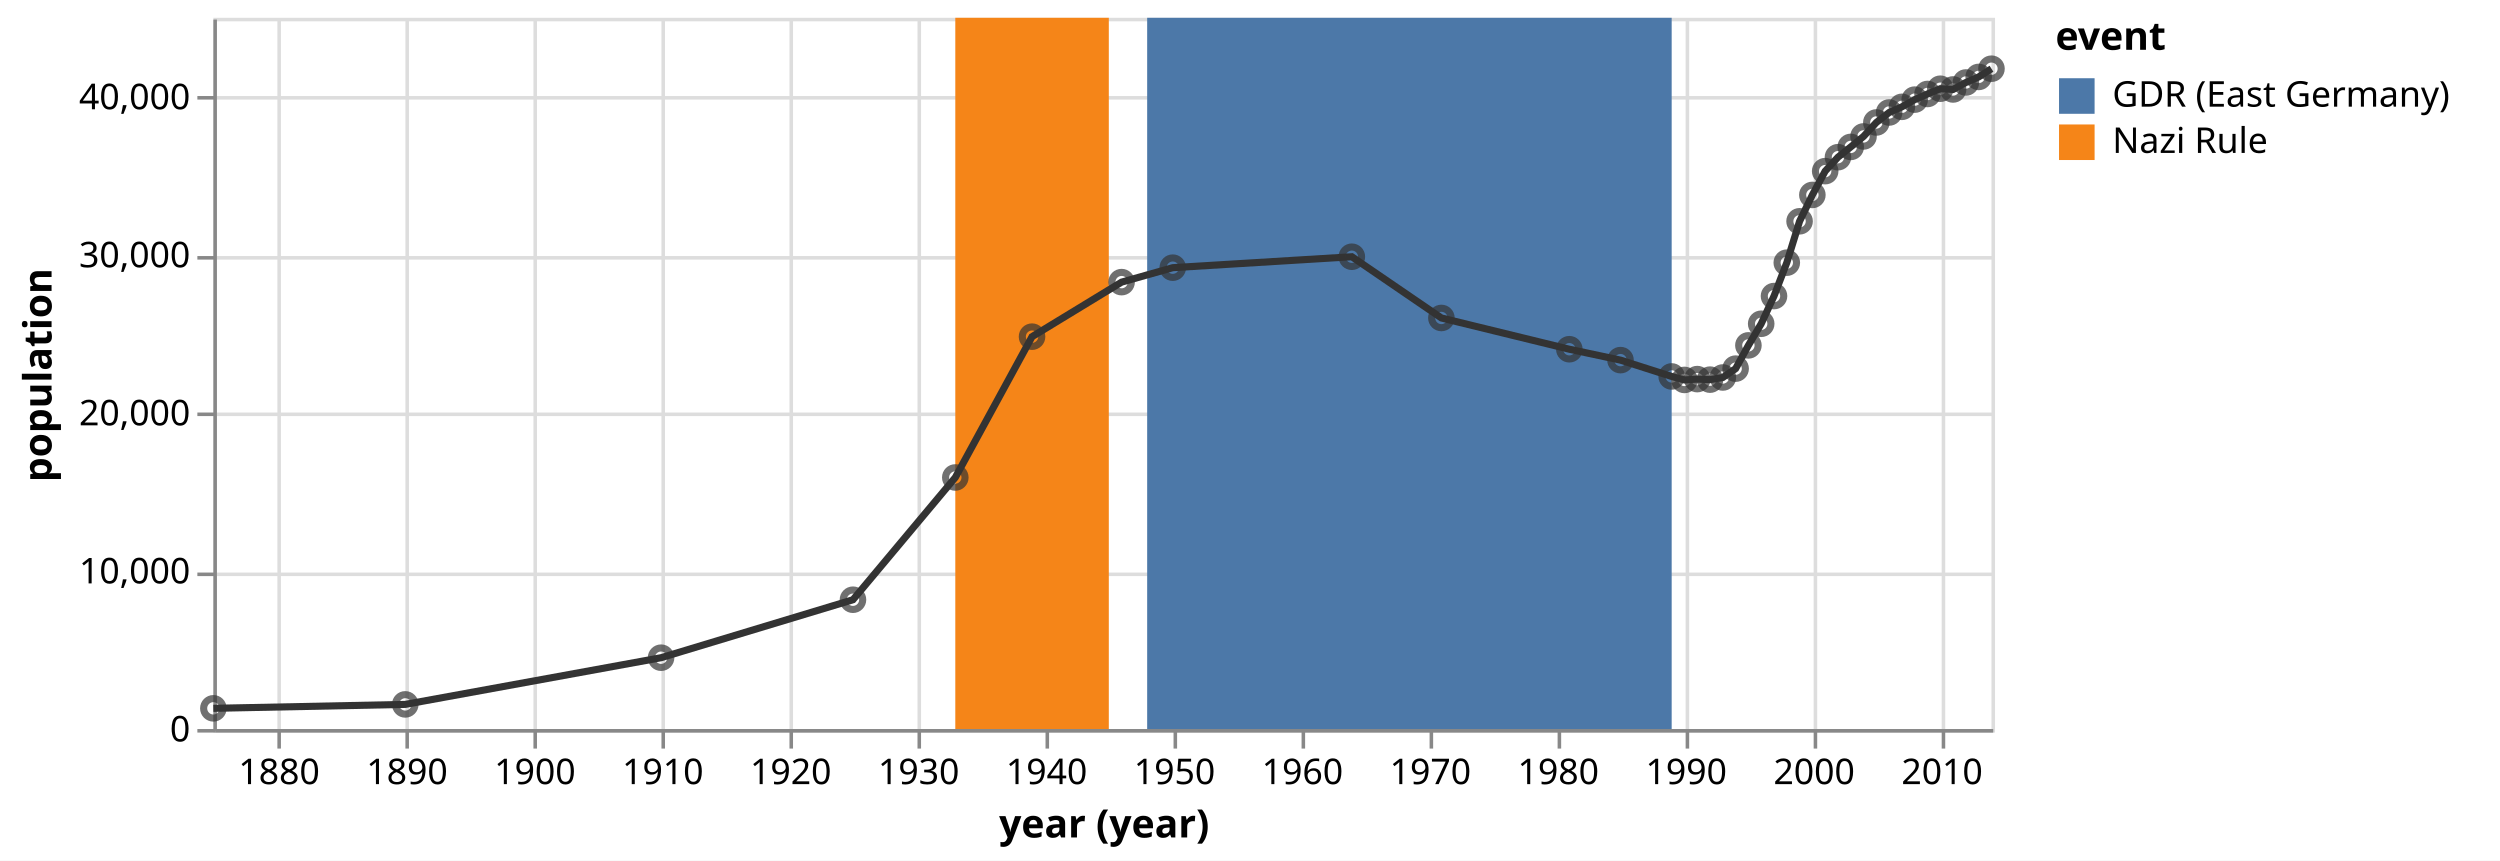
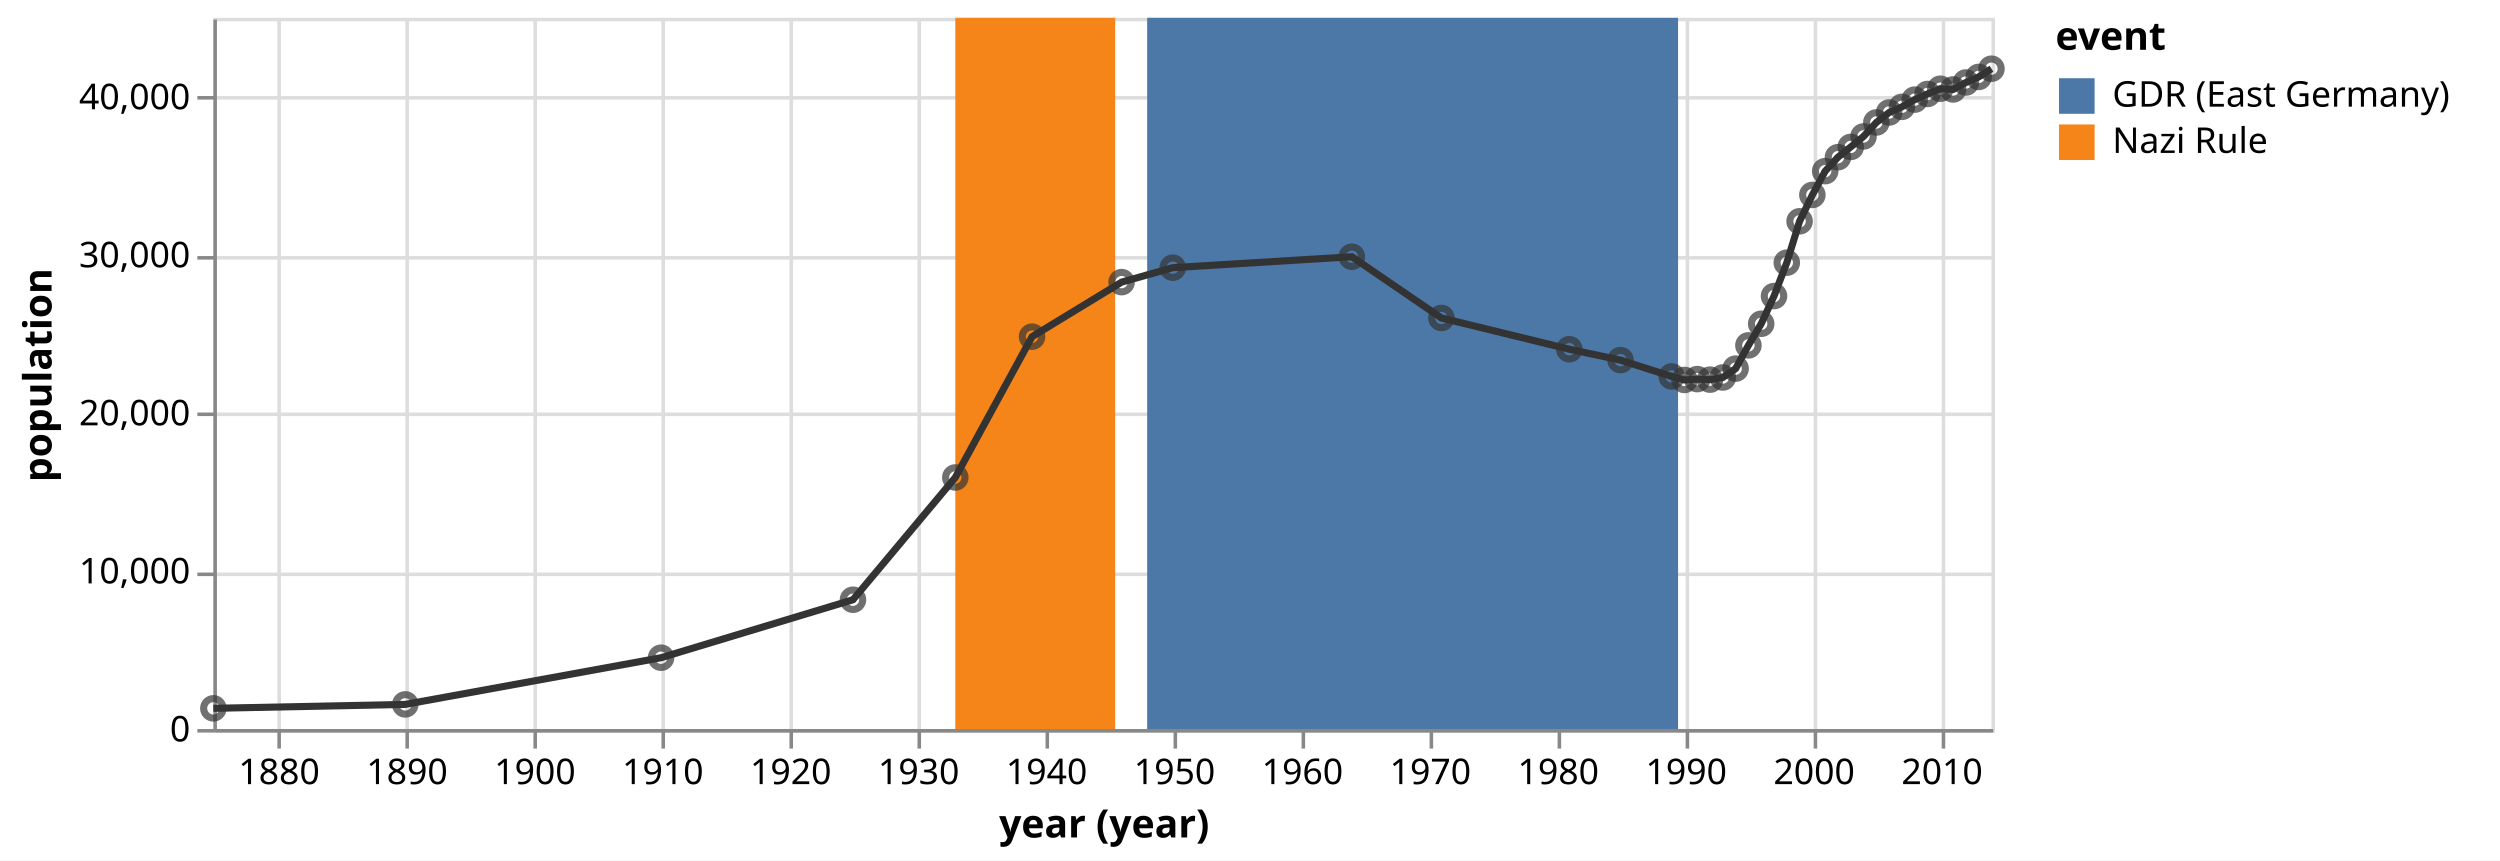
<svg xmlns="http://www.w3.org/2000/svg" class="marks" width="703" height="242" viewBox="0 0 703 242" version="1.1">
  <rect width="703" height="242" style="fill: white;" />
  <g transform="translate(60,5)">
    <g class="mark-group role-frame root">
      <g transform="translate(0,0)">
        <path class="background" d="M0.5,0.5h500v200h-500Z" style="fill: none; stroke: #ddd;" />
        <g>
          <g class="mark-group role-axis">
            <g transform="translate(0.5,200.5)">
              <path class="background" d="M0,0h0v0h0Z" style="pointer-events: none; fill: none;" />
              <g>
                <g class="mark-rule role-axis-grid" style="pointer-events: none;">
                  <line transform="translate(18,-200)" x2="0" y2="200" style="fill: none; stroke: #ddd; stroke-width: 1; opacity: 1;" />
                  <line transform="translate(54,-200)" x2="0" y2="200" style="fill: none; stroke: #ddd; stroke-width: 1; opacity: 1;" />
                  <line transform="translate(90,-200)" x2="0" y2="200" style="fill: none; stroke: #ddd; stroke-width: 1; opacity: 1;" />
                  <line transform="translate(126,-200)" x2="0" y2="200" style="fill: none; stroke: #ddd; stroke-width: 1; opacity: 1;" />
                  <line transform="translate(162,-200)" x2="0" y2="200" style="fill: none; stroke: #ddd; stroke-width: 1; opacity: 1;" />
                  <line transform="translate(198,-200)" x2="0" y2="200" style="fill: none; stroke: #ddd; stroke-width: 1; opacity: 1;" />
                  <line transform="translate(234,-200)" x2="0" y2="200" style="fill: none; stroke: #ddd; stroke-width: 1; opacity: 1;" />
                  <line transform="translate(270,-200)" x2="0" y2="200" style="fill: none; stroke: #ddd; stroke-width: 1; opacity: 1;" />
                  <line transform="translate(306,-200)" x2="0" y2="200" style="fill: none; stroke: #ddd; stroke-width: 1; opacity: 1;" />
                  <line transform="translate(342,-200)" x2="0" y2="200" style="fill: none; stroke: #ddd; stroke-width: 1; opacity: 1;" />
                  <line transform="translate(378,-200)" x2="0" y2="200" style="fill: none; stroke: #ddd; stroke-width: 1; opacity: 1;" />
                  <line transform="translate(414,-200)" x2="0" y2="200" style="fill: none; stroke: #ddd; stroke-width: 1; opacity: 1;" />
                  <line transform="translate(450,-200)" x2="0" y2="200" style="fill: none; stroke: #ddd; stroke-width: 1; opacity: 1;" />
                  <line transform="translate(486,-200)" x2="0" y2="200" style="fill: none; stroke: #ddd; stroke-width: 1; opacity: 1;" />
                </g>
              </g>
              <path class="foreground" d="" style="pointer-events: none; display: none; fill: none;" />
            </g>
          </g>
          <g class="mark-group role-axis">
            <g transform="translate(0.5,0.5)">
              <path class="background" d="M0,0h0v0h0Z" style="pointer-events: none; fill: none;" />
              <g>
                <g class="mark-rule role-axis-grid" style="pointer-events: none;">
                  <line transform="translate(0,200)" x2="500" y2="0" style="fill: none; stroke: #ddd; stroke-width: 1; opacity: 1;" />
                  <line transform="translate(0,156)" x2="500" y2="0" style="fill: none; stroke: #ddd; stroke-width: 1; opacity: 1;" />
                  <line transform="translate(0,111)" x2="500" y2="0" style="fill: none; stroke: #ddd; stroke-width: 1; opacity: 1;" />
                  <line transform="translate(0,67)" x2="500" y2="0" style="fill: none; stroke: #ddd; stroke-width: 1; opacity: 1;" />
                  <line transform="translate(0,22)" x2="500" y2="0" style="fill: none; stroke: #ddd; stroke-width: 1; opacity: 1;" />
                </g>
              </g>
              <path class="foreground" d="" style="pointer-events: none; display: none; fill: none;" />
            </g>
          </g>
          <g class="mark-group role-axis">
            <g transform="translate(0.5,200.5)">
              <path class="background" d="M0,0h0v0h0Z" style="pointer-events: none; fill: none;" />
              <g>
                <g class="mark-rule role-axis-tick" style="pointer-events: none;">
                  <line transform="translate(18,0)" x2="0" y2="5" style="fill: none; stroke: #888; stroke-width: 1; opacity: 1;" />
                  <line transform="translate(54,0)" x2="0" y2="5" style="fill: none; stroke: #888; stroke-width: 1; opacity: 1;" />
                  <line transform="translate(90,0)" x2="0" y2="5" style="fill: none; stroke: #888; stroke-width: 1; opacity: 1;" />
                  <line transform="translate(126,0)" x2="0" y2="5" style="fill: none; stroke: #888; stroke-width: 1; opacity: 1;" />
                  <line transform="translate(162,0)" x2="0" y2="5" style="fill: none; stroke: #888; stroke-width: 1; opacity: 1;" />
                  <line transform="translate(198,0)" x2="0" y2="5" style="fill: none; stroke: #888; stroke-width: 1; opacity: 1;" />
                  <line transform="translate(234,0)" x2="0" y2="5" style="fill: none; stroke: #888; stroke-width: 1; opacity: 1;" />
                  <line transform="translate(270,0)" x2="0" y2="5" style="fill: none; stroke: #888; stroke-width: 1; opacity: 1;" />
                  <line transform="translate(306,0)" x2="0" y2="5" style="fill: none; stroke: #888; stroke-width: 1; opacity: 1;" />
                  <line transform="translate(342,0)" x2="0" y2="5" style="fill: none; stroke: #888; stroke-width: 1; opacity: 1;" />
                  <line transform="translate(378,0)" x2="0" y2="5" style="fill: none; stroke: #888; stroke-width: 1; opacity: 1;" />
                  <line transform="translate(414,0)" x2="0" y2="5" style="fill: none; stroke: #888; stroke-width: 1; opacity: 1;" />
                  <line transform="translate(450,0)" x2="0" y2="5" style="fill: none; stroke: #888; stroke-width: 1; opacity: 1;" />
                  <line transform="translate(486,0)" x2="0" y2="5" style="fill: none; stroke: #888; stroke-width: 1; opacity: 1;" />
                </g>
                <g class="mark-text role-axis-label" style="pointer-events: none;">
                  <text text-anchor="middle" transform="translate(17.98341,15)" style="font-family: sans-serif; font-size: 10px; fill: #000; opacity: 1;">1880</text>
                  <text text-anchor="middle" transform="translate(53.96014,15)" style="font-family: sans-serif; font-size: 10px; fill: #000; opacity: 1;">1890</text>
                  <text text-anchor="middle" transform="translate(89.92696,15)" style="font-family: sans-serif; font-size: 10px; fill: #000; opacity: 1;">1900</text>
                  <text text-anchor="middle" transform="translate(125.8938,15)" style="font-family: sans-serif; font-size: 10px; fill: #000; opacity: 1;">1910</text>
                  <text text-anchor="middle" transform="translate(161.8606,15)" style="font-family: sans-serif; font-size: 10px; fill: #000; opacity: 1;">1920</text>
                  <text text-anchor="middle" transform="translate(197.8373,15)" style="font-family: sans-serif; font-size: 10px; fill: #000; opacity: 1;">1930</text>
                  <text text-anchor="middle" transform="translate(233.8041,15)" style="font-family: sans-serif; font-size: 10px; fill: #000; opacity: 1;">1940</text>
                  <text text-anchor="middle" transform="translate(269.7808,15)" style="font-family: sans-serif; font-size: 10px; fill: #000; opacity: 1;">1950</text>
                  <text text-anchor="middle" transform="translate(305.7476,15)" style="font-family: sans-serif; font-size: 10px; fill: #000; opacity: 1;">1960</text>
                  <text text-anchor="middle" transform="translate(341.7243,15)" style="font-family: sans-serif; font-size: 10px; fill: #000; opacity: 1;">1970</text>
                  <text text-anchor="middle" transform="translate(377.6911,15)" style="font-family: sans-serif; font-size: 10px; fill: #000; opacity: 1;">1980</text>
                  <text text-anchor="middle" transform="translate(413.6678,15)" style="font-family: sans-serif; font-size: 10px; fill: #000; opacity: 1;">1990</text>
                  <text text-anchor="middle" transform="translate(449.6346,15)" style="font-family: sans-serif; font-size: 10px; fill: #000; opacity: 1;">2000</text>
                  <text text-anchor="middle" transform="translate(485.6113,15)" style="font-family: sans-serif; font-size: 10px; fill: #000; opacity: 1;">2010</text>
                </g>
                <g class="mark-rule role-axis-domain" style="pointer-events: none;">
                  <line transform="translate(0,0)" x2="500" y2="0" style="fill: none; stroke: #888; stroke-width: 1; opacity: 1;" />
                </g>
                <g class="mark-text role-axis-title" style="pointer-events: none;">
                  <text text-anchor="middle" transform="translate(250,30)" style="font-family: sans-serif; font-size: 11px; font-weight: bold; fill: #000; opacity: 1;">year (year)</text>
                </g>
              </g>
              <path class="foreground" d="" style="pointer-events: none; display: none; fill: none;" />
            </g>
          </g>
          <g class="mark-group role-axis">
            <g transform="translate(0.5,0.5)">
              <path class="background" d="M0,0h0v0h0Z" style="pointer-events: none; fill: none;" />
              <g>
                <g class="mark-rule role-axis-tick" style="pointer-events: none;">
                  <line transform="translate(0,200)" x2="-5" y2="0" style="fill: none; stroke: #888; stroke-width: 1; opacity: 1;" />
                  <line transform="translate(0,156)" x2="-5" y2="0" style="fill: none; stroke: #888; stroke-width: 1; opacity: 1;" />
                  <line transform="translate(0,111)" x2="-5" y2="0" style="fill: none; stroke: #888; stroke-width: 1; opacity: 1;" />
                  <line transform="translate(0,67)" x2="-5" y2="0" style="fill: none; stroke: #888; stroke-width: 1; opacity: 1;" />
                  <line transform="translate(0,22)" x2="-5" y2="0" style="fill: none; stroke: #888; stroke-width: 1; opacity: 1;" />
                </g>
                <g class="mark-text role-axis-label" style="pointer-events: none;">
                  <text text-anchor="end" transform="translate(-7,203)" style="font-family: sans-serif; font-size: 10px; fill: #000; opacity: 1;">0</text>
                  <text text-anchor="end" transform="translate(-7,158.5556)" style="font-family: sans-serif; font-size: 10px; fill: #000; opacity: 1;">10,000</text>
                  <text text-anchor="end" transform="translate(-7,114.1111)" style="font-family: sans-serif; font-size: 10px; fill: #000; opacity: 1;">20,000</text>
                  <text text-anchor="end" transform="translate(-7,69.66667)" style="font-family: sans-serif; font-size: 10px; fill: #000; opacity: 1;">30,000</text>
                  <text text-anchor="end" transform="translate(-7,25.22222)" style="font-family: sans-serif; font-size: 10px; fill: #000; opacity: 1;">40,000</text>
                </g>
                <g class="mark-rule role-axis-domain" style="pointer-events: none;">
                  <line transform="translate(0,200)" x2="0" y2="-200" style="fill: none; stroke: #888; stroke-width: 1; opacity: 1;" />
                </g>
                <g class="mark-text role-axis-title" style="pointer-events: none;">
                  <text text-anchor="middle" transform="translate(-44,100) rotate(-90) translate(0,-2)" style="font-family: sans-serif; font-size: 11px; font-weight: bold; fill: #000; opacity: 1;">population</text>
                </g>
              </g>
              <path class="foreground" d="" style="pointer-events: none; display: none; fill: none;" />
            </g>
          </g>
          <g class="mark-rect role-mark layer_0_marks">
-             <path d="M208.631,0h43.166v200h-43.166Z" style="fill: #f58518;" />
-             <path d="M262.582,0h147.492v200h-147.492Z" style="fill: #4c78a8;" />
+             <path d="M208.631,0h44.963v200h-44.963Z" style="fill: #f58518;" />
+             <path d="M262.582,0h149.289v200h-149.289Z" style="fill: #4c78a8;" />
          </g>
          <g class="mark-line role-mark layer_1_marks">
            <path d="M0,194.182L53.96,193.076L125.894,179.947L179.854,163.644L208.631,129.267L230.209,89.671L255.392,74.333L269.781,70.271L320.136,67.196L345.319,84.413L381.296,93.204L395.684,96.267L410.073,100.858L413.668,101.836L417.263,101.604L420.857,101.756L424.462,101.147L428.056,98.662L431.651,92.12L435.246,86.044L438.85,78.253L442.445,68.867L446.04,57.227L449.635,49.818L453.239,43.124L456.834,39.204L460.429,36.316L464.023,33.364L467.628,29.44L471.223,26.631L474.817,25.04L478.412,23.018L482.017,21.427L485.611,19.951L489.206,20.156L492.801,18.2L496.405,16.631L500,14.324" style="fill: none; stroke: #333; stroke-width: 2;" />
          </g>
          <g class="mark-symbol role-mark layer_2_marks">
            <path transform="translate(0,194.1822)" d="M2.739,0A2.739,2.739,0,1,1,-2.739,0A2.739,2.739,0,1,1,2.739,0" style="fill: none; stroke: #333; stroke-width: 2; opacity: 0.7;" />
            <path transform="translate(53.96014,193.0756)" d="M2.739,0A2.739,2.739,0,1,1,-2.739,0A2.739,2.739,0,1,1,2.739,0" style="fill: none; stroke: #333; stroke-width: 2; opacity: 0.7;" />
            <path transform="translate(125.8938,179.9467)" d="M2.739,0A2.739,2.739,0,1,1,-2.739,0A2.739,2.739,0,1,1,2.739,0" style="fill: none; stroke: #333; stroke-width: 2; opacity: 0.7;" />
            <path transform="translate(179.8539,163.6444)" d="M2.739,0A2.739,2.739,0,1,1,-2.739,0A2.739,2.739,0,1,1,2.739,0" style="fill: none; stroke: #333; stroke-width: 2; opacity: 0.7;" />
            <path transform="translate(208.6313,129.2667)" d="M2.739,0A2.739,2.739,0,1,1,-2.739,0A2.739,2.739,0,1,1,2.739,0" style="fill: none; stroke: #333; stroke-width: 2; opacity: 0.7;" />
            <path transform="translate(230.2094,89.67111)" d="M2.739,0A2.739,2.739,0,1,1,-2.739,0A2.739,2.739,0,1,1,2.739,0" style="fill: none; stroke: #333; stroke-width: 2; opacity: 0.7;" />
            <path transform="translate(255.3921,74.33333)" d="M2.739,0A2.739,2.739,0,1,1,-2.739,0A2.739,2.739,0,1,1,2.739,0" style="fill: none; stroke: #333; stroke-width: 2; opacity: 0.7;" />
            <path transform="translate(269.7808,70.27111)" d="M2.739,0A2.739,2.739,0,1,1,-2.739,0A2.739,2.739,0,1,1,2.739,0" style="fill: none; stroke: #333; stroke-width: 2; opacity: 0.7;" />
            <path transform="translate(320.1363,67.19556)" d="M2.739,0A2.739,2.739,0,1,1,-2.739,0A2.739,2.739,0,1,1,2.739,0" style="fill: none; stroke: #333; stroke-width: 2; opacity: 0.7;" />
            <path transform="translate(345.319,84.41333)" d="M2.739,0A2.739,2.739,0,1,1,-2.739,0A2.739,2.739,0,1,1,2.739,0" style="fill: none; stroke: #333; stroke-width: 2; opacity: 0.7;" />
            <path transform="translate(381.2957,93.20444)" d="M2.739,0A2.739,2.739,0,1,1,-2.739,0A2.739,2.739,0,1,1,2.739,0" style="fill: none; stroke: #333; stroke-width: 2; opacity: 0.7;" />
            <path transform="translate(395.6844,96.26667)" d="M2.739,0A2.739,2.739,0,1,1,-2.739,0A2.739,2.739,0,1,1,2.739,0" style="fill: none; stroke: #333; stroke-width: 2; opacity: 0.7;" />
            <path transform="translate(410.0731,100.8578)" d="M2.739,0A2.739,2.739,0,1,1,-2.739,0A2.739,2.739,0,1,1,2.739,0" style="fill: none; stroke: #333; stroke-width: 2; opacity: 0.7;" />
            <path transform="translate(413.6678,101.8356)" d="M2.739,0A2.739,2.739,0,1,1,-2.739,0A2.739,2.739,0,1,1,2.739,0" style="fill: none; stroke: #333; stroke-width: 2; opacity: 0.7;" />
            <path transform="translate(417.2625,101.6044)" d="M2.739,0A2.739,2.739,0,1,1,-2.739,0A2.739,2.739,0,1,1,2.739,0" style="fill: none; stroke: #333; stroke-width: 2; opacity: 0.7;" />
            <path transform="translate(420.8572,101.7556)" d="M2.739,0A2.739,2.739,0,1,1,-2.739,0A2.739,2.739,0,1,1,2.739,0" style="fill: none; stroke: #333; stroke-width: 2; opacity: 0.7;" />
            <path transform="translate(424.4618,101.1467)" d="M2.739,0A2.739,2.739,0,1,1,-2.739,0A2.739,2.739,0,1,1,2.739,0" style="fill: none; stroke: #333; stroke-width: 2; opacity: 0.7;" />
            <path transform="translate(428.0565,98.66222)" d="M2.739,0A2.739,2.739,0,1,1,-2.739,0A2.739,2.739,0,1,1,2.739,0" style="fill: none; stroke: #333; stroke-width: 2; opacity: 0.7;" />
            <path transform="translate(431.6512,92.12)" d="M2.739,0A2.739,2.739,0,1,1,-2.739,0A2.739,2.739,0,1,1,2.739,0" style="fill: none; stroke: #333; stroke-width: 2; opacity: 0.7;" />
            <path transform="translate(435.2459,86.04444)" d="M2.739,0A2.739,2.739,0,1,1,-2.739,0A2.739,2.739,0,1,1,2.739,0" style="fill: none; stroke: #333; stroke-width: 2; opacity: 0.7;" />
            <path transform="translate(438.8505,78.25333)" d="M2.739,0A2.739,2.739,0,1,1,-2.739,0A2.739,2.739,0,1,1,2.739,0" style="fill: none; stroke: #333; stroke-width: 2; opacity: 0.7;" />
            <path transform="translate(442.4452,68.86667)" d="M2.739,0A2.739,2.739,0,1,1,-2.739,0A2.739,2.739,0,1,1,2.739,0" style="fill: none; stroke: #333; stroke-width: 2; opacity: 0.7;" />
            <path transform="translate(446.0399,57.22667)" d="M2.739,0A2.739,2.739,0,1,1,-2.739,0A2.739,2.739,0,1,1,2.739,0" style="fill: none; stroke: #333; stroke-width: 2; opacity: 0.7;" />
            <path transform="translate(449.6346,49.81778)" d="M2.739,0A2.739,2.739,0,1,1,-2.739,0A2.739,2.739,0,1,1,2.739,0" style="fill: none; stroke: #333; stroke-width: 2; opacity: 0.7;" />
            <path transform="translate(453.2392,43.12444)" d="M2.739,0A2.739,2.739,0,1,1,-2.739,0A2.739,2.739,0,1,1,2.739,0" style="fill: none; stroke: #333; stroke-width: 2; opacity: 0.7;" />
            <path transform="translate(456.8339,39.20444)" d="M2.739,0A2.739,2.739,0,1,1,-2.739,0A2.739,2.739,0,1,1,2.739,0" style="fill: none; stroke: #333; stroke-width: 2; opacity: 0.7;" />
            <path transform="translate(460.4286,36.31556)" d="M2.739,0A2.739,2.739,0,1,1,-2.739,0A2.739,2.739,0,1,1,2.739,0" style="fill: none; stroke: #333; stroke-width: 2; opacity: 0.7;" />
            <path transform="translate(464.0233,33.36444)" d="M2.739,0A2.739,2.739,0,1,1,-2.739,0A2.739,2.739,0,1,1,2.739,0" style="fill: none; stroke: #333; stroke-width: 2; opacity: 0.7;" />
            <path transform="translate(467.6279,29.44)" d="M2.739,0A2.739,2.739,0,1,1,-2.739,0A2.739,2.739,0,1,1,2.739,0" style="fill: none; stroke: #333; stroke-width: 2; opacity: 0.7;" />
            <path transform="translate(471.2226,26.63111)" d="M2.739,0A2.739,2.739,0,1,1,-2.739,0A2.739,2.739,0,1,1,2.739,0" style="fill: none; stroke: #333; stroke-width: 2; opacity: 0.7;" />
            <path transform="translate(474.8173,25.04)" d="M2.739,0A2.739,2.739,0,1,1,-2.739,0A2.739,2.739,0,1,1,2.739,0" style="fill: none; stroke: #333; stroke-width: 2; opacity: 0.7;" />
            <path transform="translate(478.412,23.01778)" d="M2.739,0A2.739,2.739,0,1,1,-2.739,0A2.739,2.739,0,1,1,2.739,0" style="fill: none; stroke: #333; stroke-width: 2; opacity: 0.7;" />
            <path transform="translate(482.0166,21.42667)" d="M2.739,0A2.739,2.739,0,1,1,-2.739,0A2.739,2.739,0,1,1,2.739,0" style="fill: none; stroke: #333; stroke-width: 2; opacity: 0.7;" />
            <path transform="translate(485.6113,19.95111)" d="M2.739,0A2.739,2.739,0,1,1,-2.739,0A2.739,2.739,0,1,1,2.739,0" style="fill: none; stroke: #333; stroke-width: 2; opacity: 0.7;" />
            <path transform="translate(489.206,20.15556)" d="M2.739,0A2.739,2.739,0,1,1,-2.739,0A2.739,2.739,0,1,1,2.739,0" style="fill: none; stroke: #333; stroke-width: 2; opacity: 0.7;" />
            <path transform="translate(492.8007,18.2)" d="M2.739,0A2.739,2.739,0,1,1,-2.739,0A2.739,2.739,0,1,1,2.739,0" style="fill: none; stroke: #333; stroke-width: 2; opacity: 0.7;" />
            <path transform="translate(496.4053,16.63111)" d="M2.739,0A2.739,2.739,0,1,1,-2.739,0A2.739,2.739,0,1,1,2.739,0" style="fill: none; stroke: #333; stroke-width: 2; opacity: 0.7;" />
            <path transform="translate(500,14.32444)" d="M2.739,0A2.739,2.739,0,1,1,-2.739,0A2.739,2.739,0,1,1,2.739,0" style="fill: none; stroke: #333; stroke-width: 2; opacity: 0.7;" />
          </g>
          <g class="mark-group role-legend">
            <g transform="translate(518,0)">
              <path class="background" d="M0,0h120v40h-120Z" style="pointer-events: none; fill: none;" />
              <g>
                <g class="mark-group role-legend-entry">
                  <g transform="translate(0,16)">
                    <path class="background" d="M0,0h0v0h0Z" style="pointer-events: none; fill: none;" />
                    <g>
                      <g class="mark-group role-scope">
                        <g transform="translate(0,0)">
                          <path class="background" d="M0,0h120v11h-120Z" style="pointer-events: none; fill: none; opacity: 1;" />
                          <g>
                            <g class="mark-symbol role-legend-symbol" style="pointer-events: none;">
                              <path transform="translate(6,6)" d="M-5,-5h10v10h-10Z" style="fill: #4c78a8; stroke-width: 1.5; opacity: 1;" />
                            </g>
                            <g class="mark-text role-legend-label" style="pointer-events: none;">
                              <text text-anchor="start" transform="translate(16,9)" style="font-family: sans-serif; font-size: 10px; fill: #000; opacity: 1;">GDR (East Germany)</text>
                            </g>
                          </g>
                          <path class="foreground" d="" style="pointer-events: none; display: none; fill: none;" />
                        </g>
                        <g transform="translate(0,13)">
                          <path class="background" d="M0,0h120v11h-120Z" style="pointer-events: none; fill: none; opacity: 1;" />
                          <g>
                            <g class="mark-symbol role-legend-symbol" style="pointer-events: none;">
                              <path transform="translate(6,6)" d="M-5,-5h10v10h-10Z" style="fill: #f58518; stroke-width: 1.5; opacity: 1;" />
                            </g>
                            <g class="mark-text role-legend-label" style="pointer-events: none;">
                              <text text-anchor="start" transform="translate(16,9)" style="font-family: sans-serif; font-size: 10px; fill: #000; opacity: 1;">Nazi Rule</text>
                            </g>
                          </g>
                          <path class="foreground" d="" style="pointer-events: none; display: none; fill: none;" />
                        </g>
                      </g>
                    </g>
                    <path class="foreground" d="" style="pointer-events: none; display: none; fill: none;" />
                  </g>
                </g>
                <g class="mark-text role-legend-title" style="pointer-events: none;">
                  <text text-anchor="start" transform="translate(0,9)" style="font-family: sans-serif; font-size: 11px; font-weight: bold; fill: #000; opacity: 1;">event</text>
                </g>
              </g>
              <path class="foreground" d="" style="pointer-events: none; display: none; fill: none;" />
            </g>
          </g>
        </g>
        <path class="foreground" d="" style="display: none; fill: none;" />
      </g>
    </g>
  </g>
</svg>
